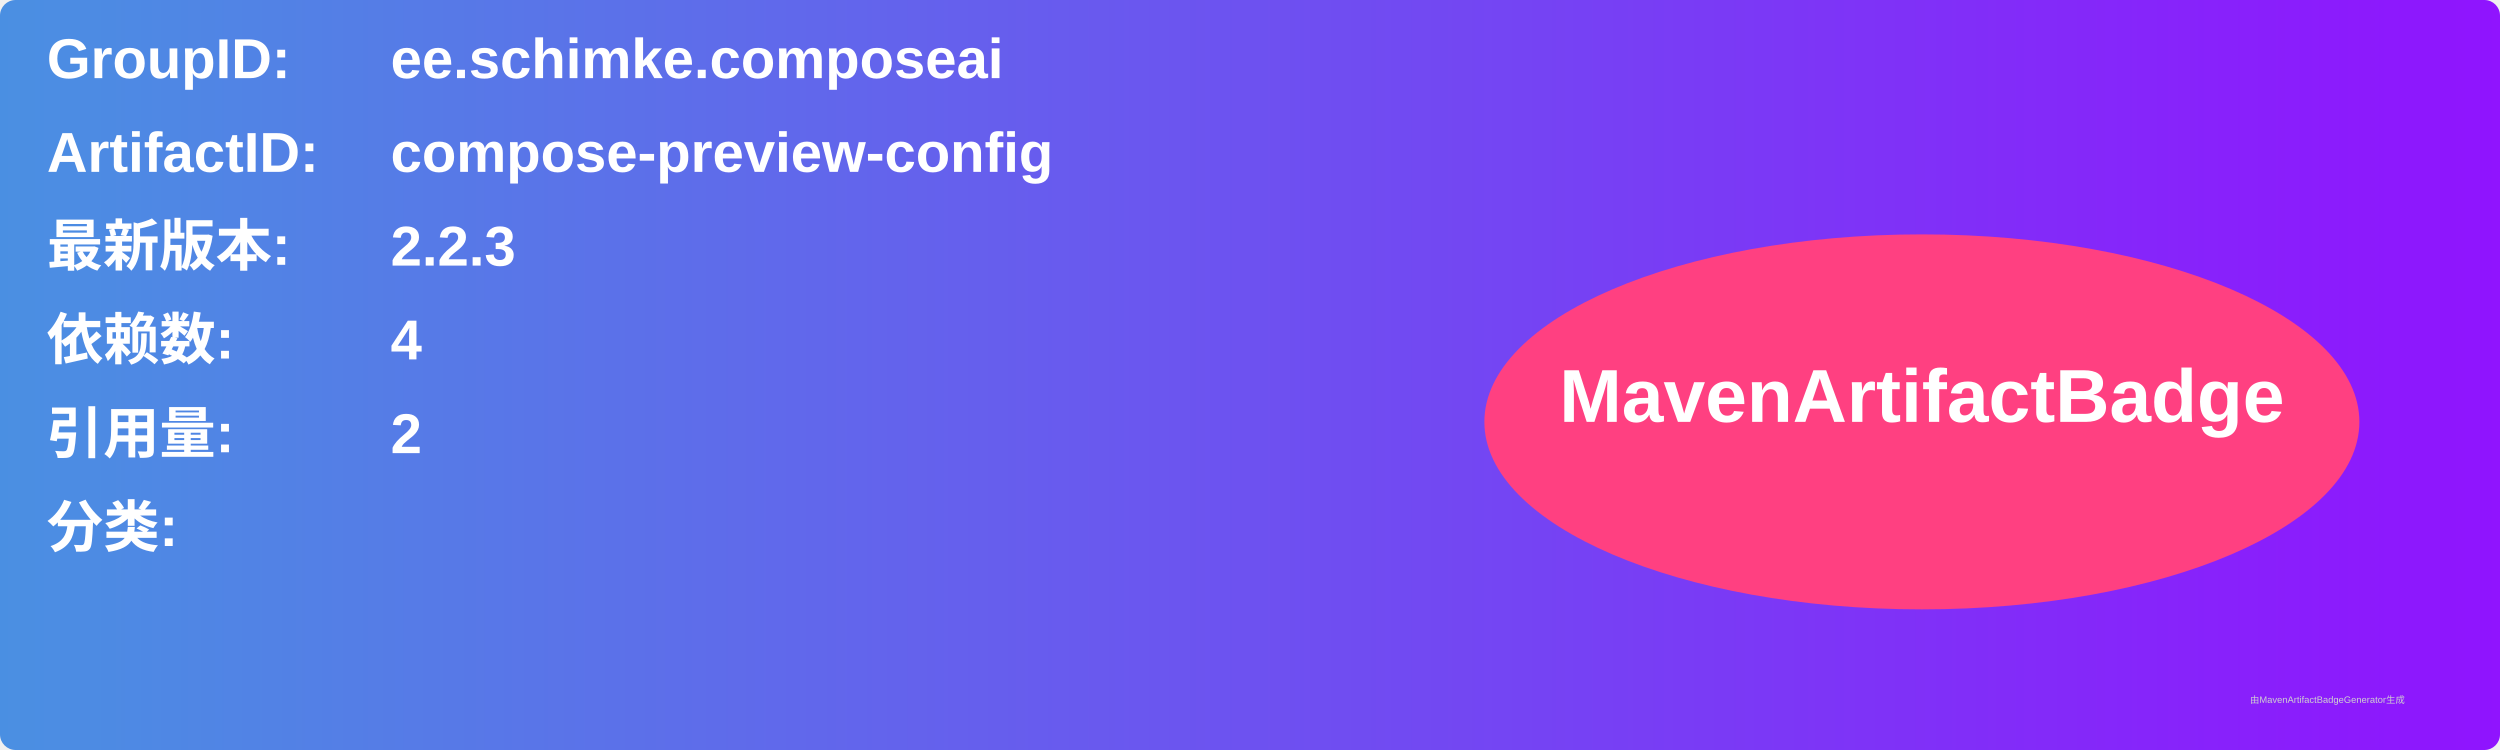
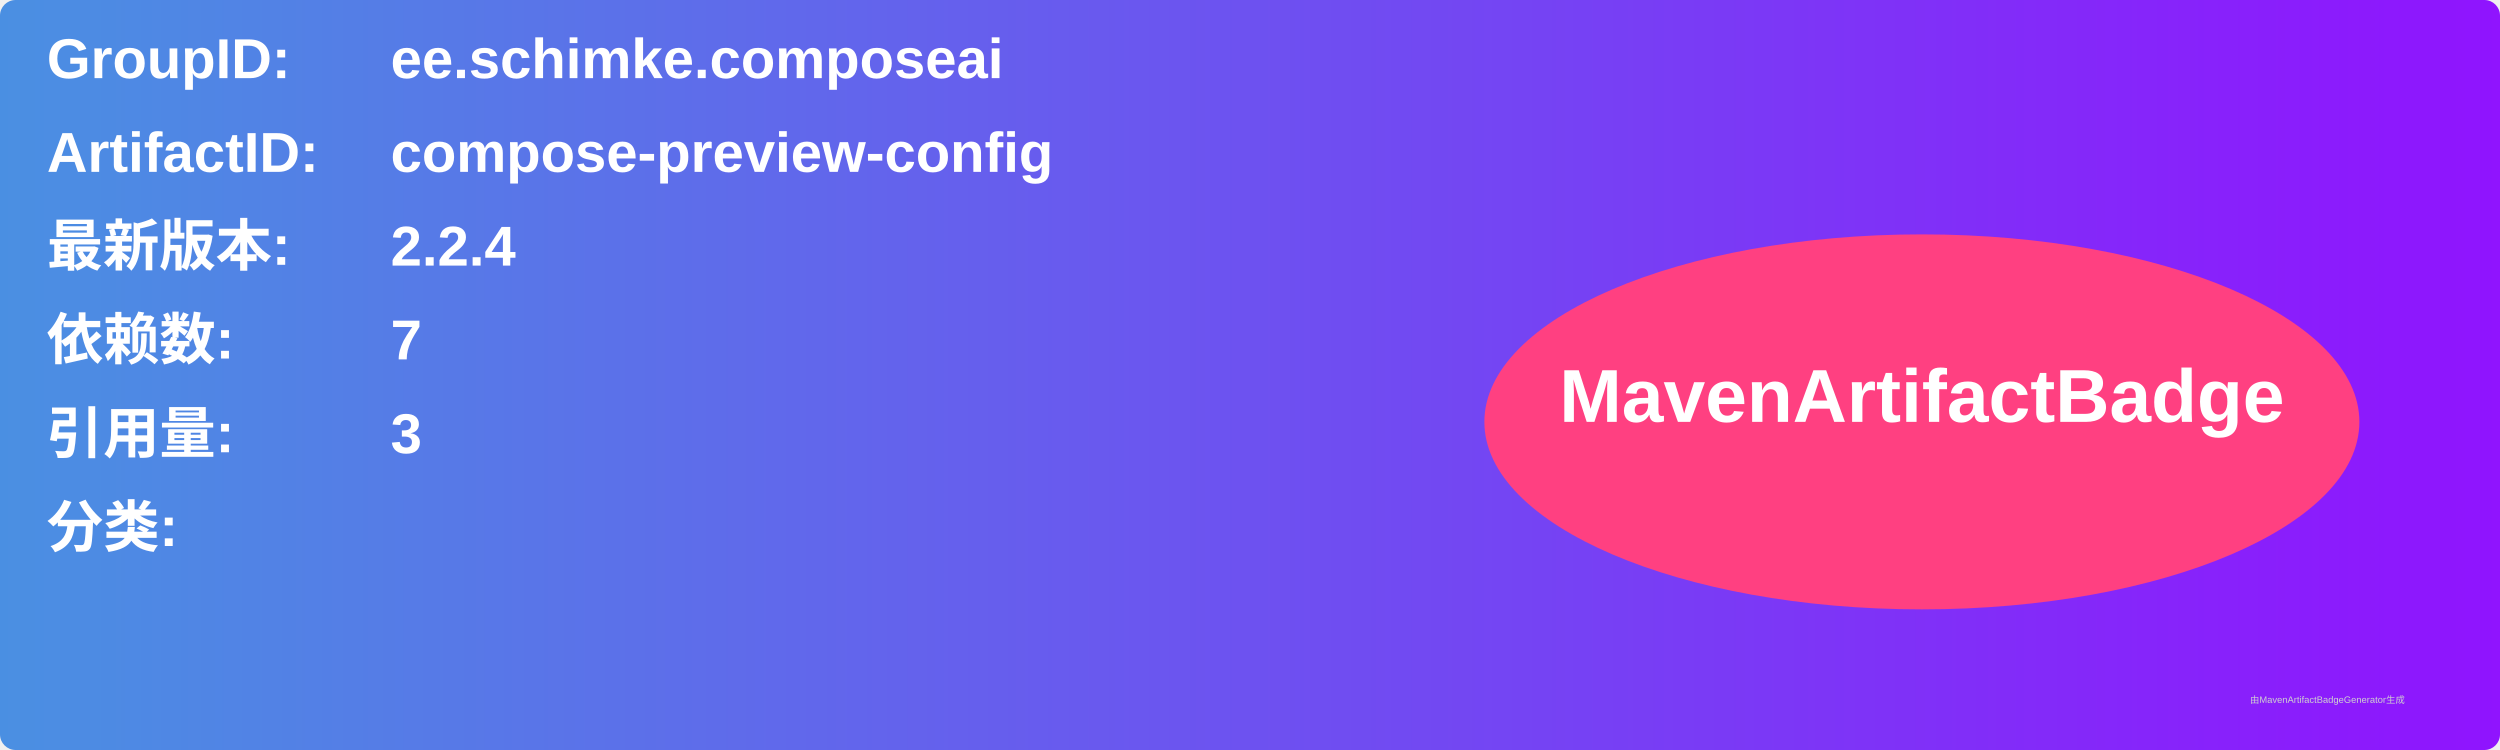
<svg xmlns="http://www.w3.org/2000/svg" width="800" height="240" viewBox="0 0 800 240">
  <linearGradient id="grad" x1="0%" y1="0%" x2="100%" y2="0%">
    <stop offset="0%" stop-color="#4a90e2" />
    <stop offset="100%" stop-color="#9013fe" />
  </linearGradient>
  <rect width="100%" height="100%" rx="5" ry="5" fill="url(#grad)" />
  <g transform="translate(15, 15)">
    <text x="0" y="10" font-family="Arial" font-size="18" fill="white" font-weight="bold" width="260">GroupID:</text>
    <text x="110" y="10" font-family="Arial" font-size="18" fill="white" font-weight="bold" width="460">ee.schimke.composeai</text>
    <text x="0" y="40" font-family="Arial" font-size="18" fill="white" font-weight="bold" width="260">ArtifactID:</text>
    <text x="110" y="40" font-family="Arial" font-size="18" fill="white" font-weight="bold" width="460">compose-preview-config</text>
    <text x="0" y="70" font-family="Arial" font-size="18" fill="white" font-weight="bold">最新版本:</text>
    <text x="110" y="70" font-family="Arial" font-size="18" fill="white" font-weight="bold">
-       <tspan font-weight="bold">2.2.3</tspan>
+       <tspan font-weight="bold">2.2.4</tspan>
    </text>
    <text x="0" y="100" font-family="Arial" font-size="18" fill="white" font-weight="bold">依赖数: </text>
    <text x="110" y="100" font-family="Arial" font-size="18" fill="white">
-       <tspan font-weight="bold">4</tspan>
+       <tspan font-weight="bold">7</tspan>
    </text>
    <text x="0" y="130" font-family="Arial" font-size="18" fill="white" font-weight="bold">引用量: </text>
    <text x="110" y="130" font-family="Arial" font-size="18" fill="white">
-       <tspan font-weight="bold">2</tspan>
+       <tspan font-weight="bold">3</tspan>
    </text>
    <text x="0" y="160" font-family="Arial" font-size="18" fill="white" font-weight="bold">分类:</text>
    <text x="10" y="190" font-family="Arial" font-size="10" fill="white">
      <tspan font-weight="bold" />
    </text>
    <ellipse cx="600" cy="120" rx="140" ry="60" fill="#ff4081" />
    <text x="600" y="120" text-anchor="middle" font-family="Arial" font-size="24" fill="white" font-weight="bold">MavenArtifactBadge</text>
  </g>
  <text x="720" y="225" font-family="Arial" font-size="3" fill="#d0d0d0">由MavenArtifactBadgeGenerator生成</text>
</svg>
